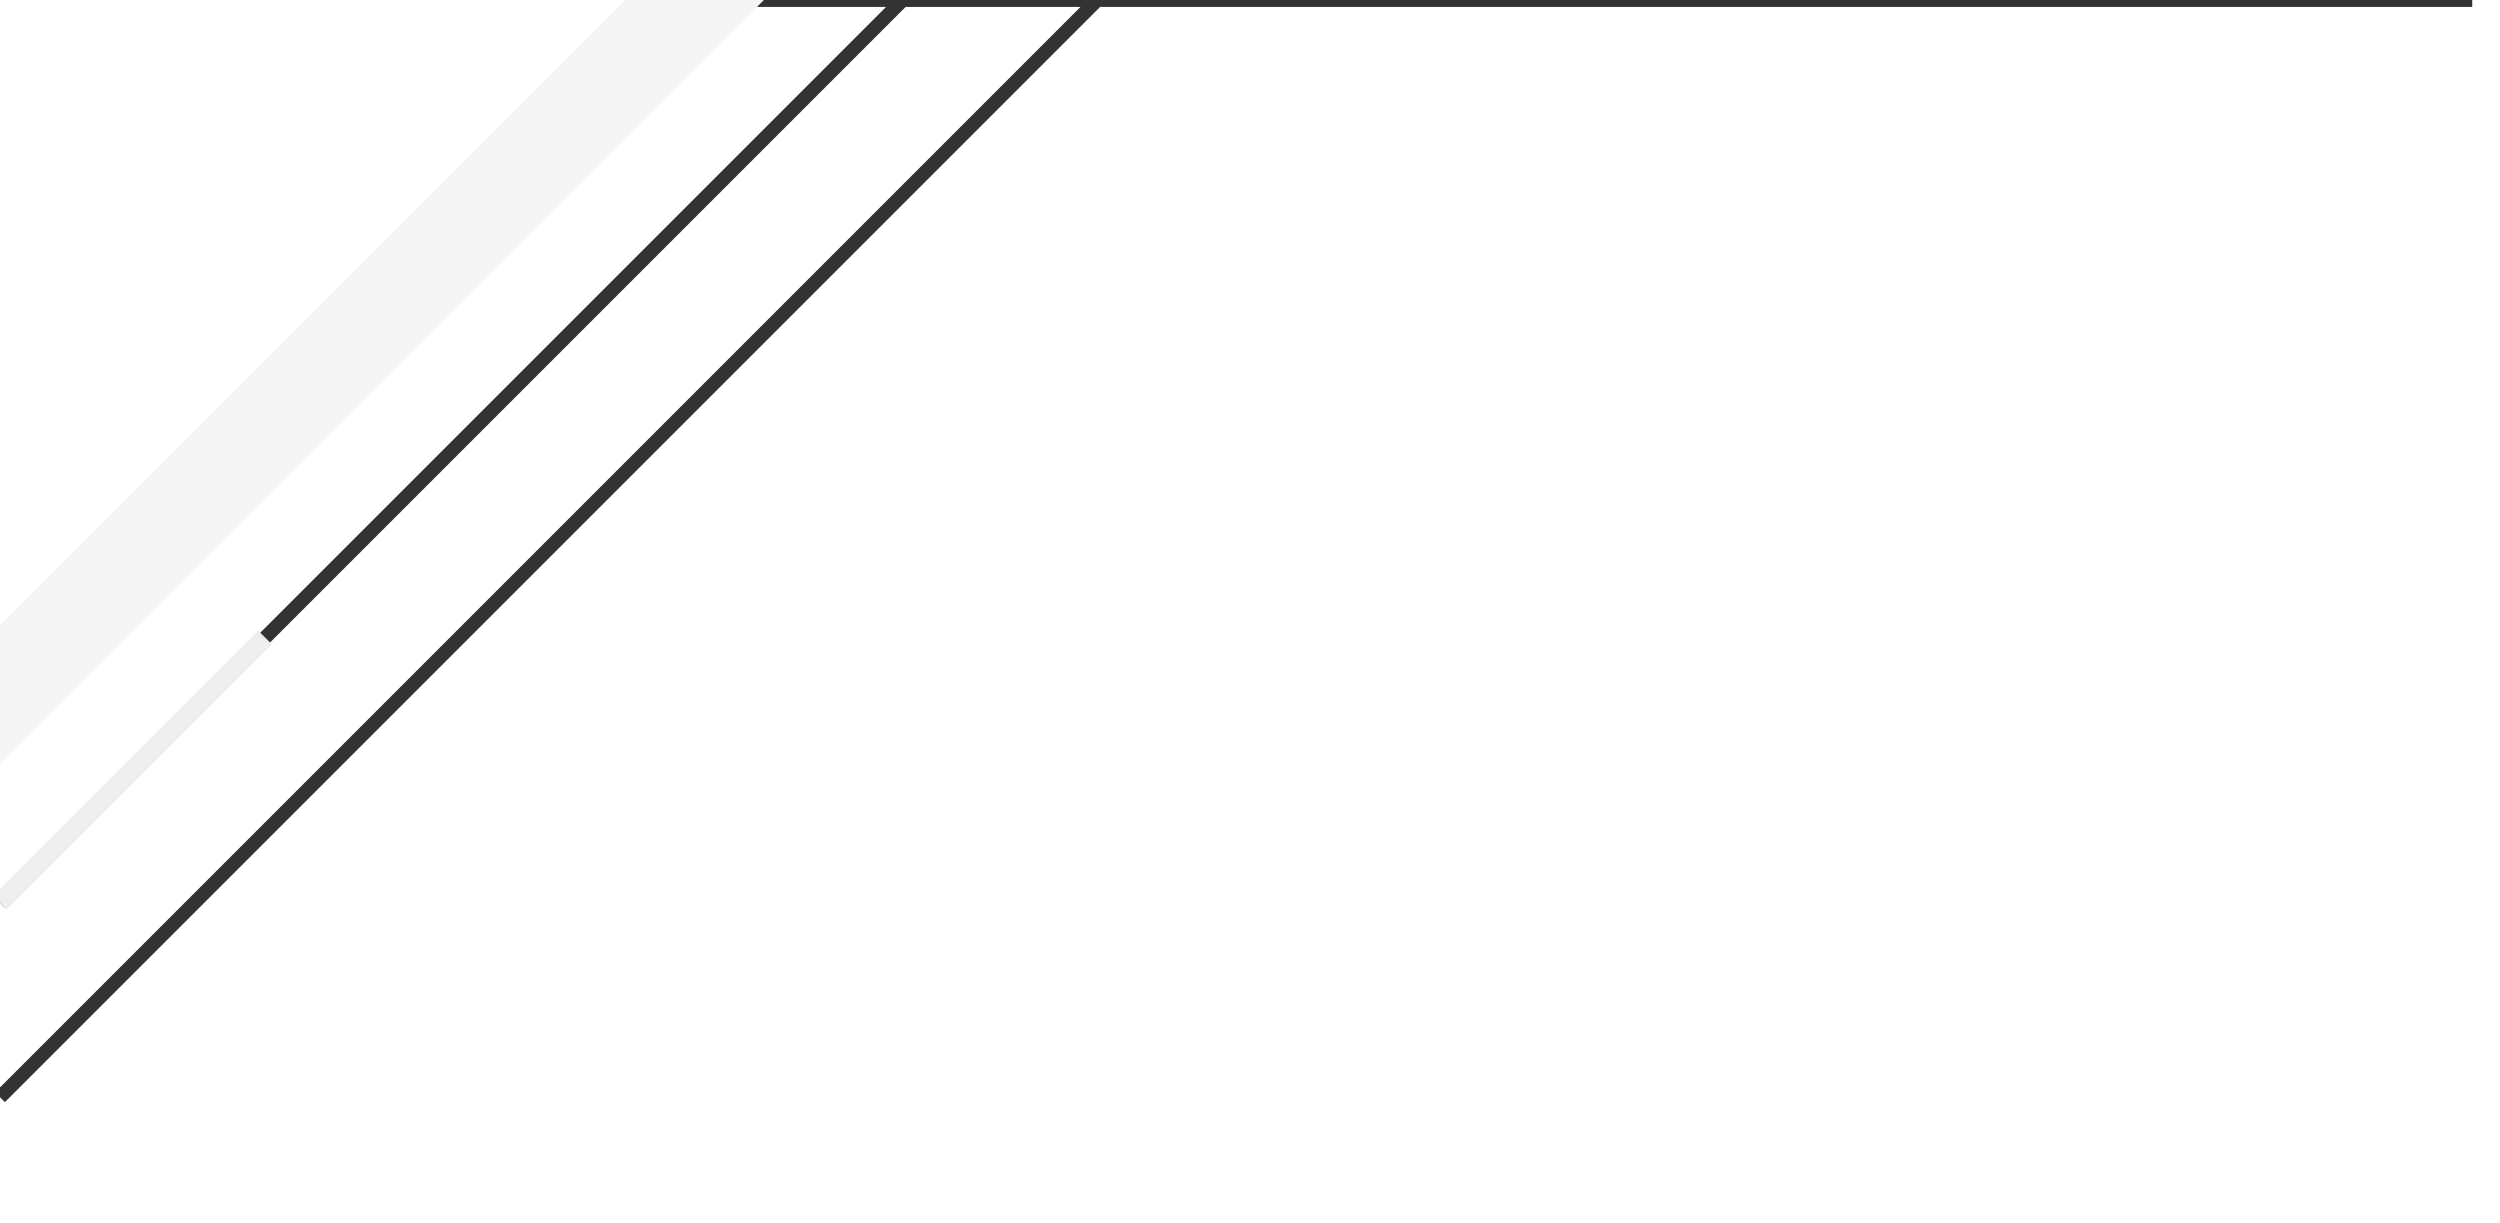
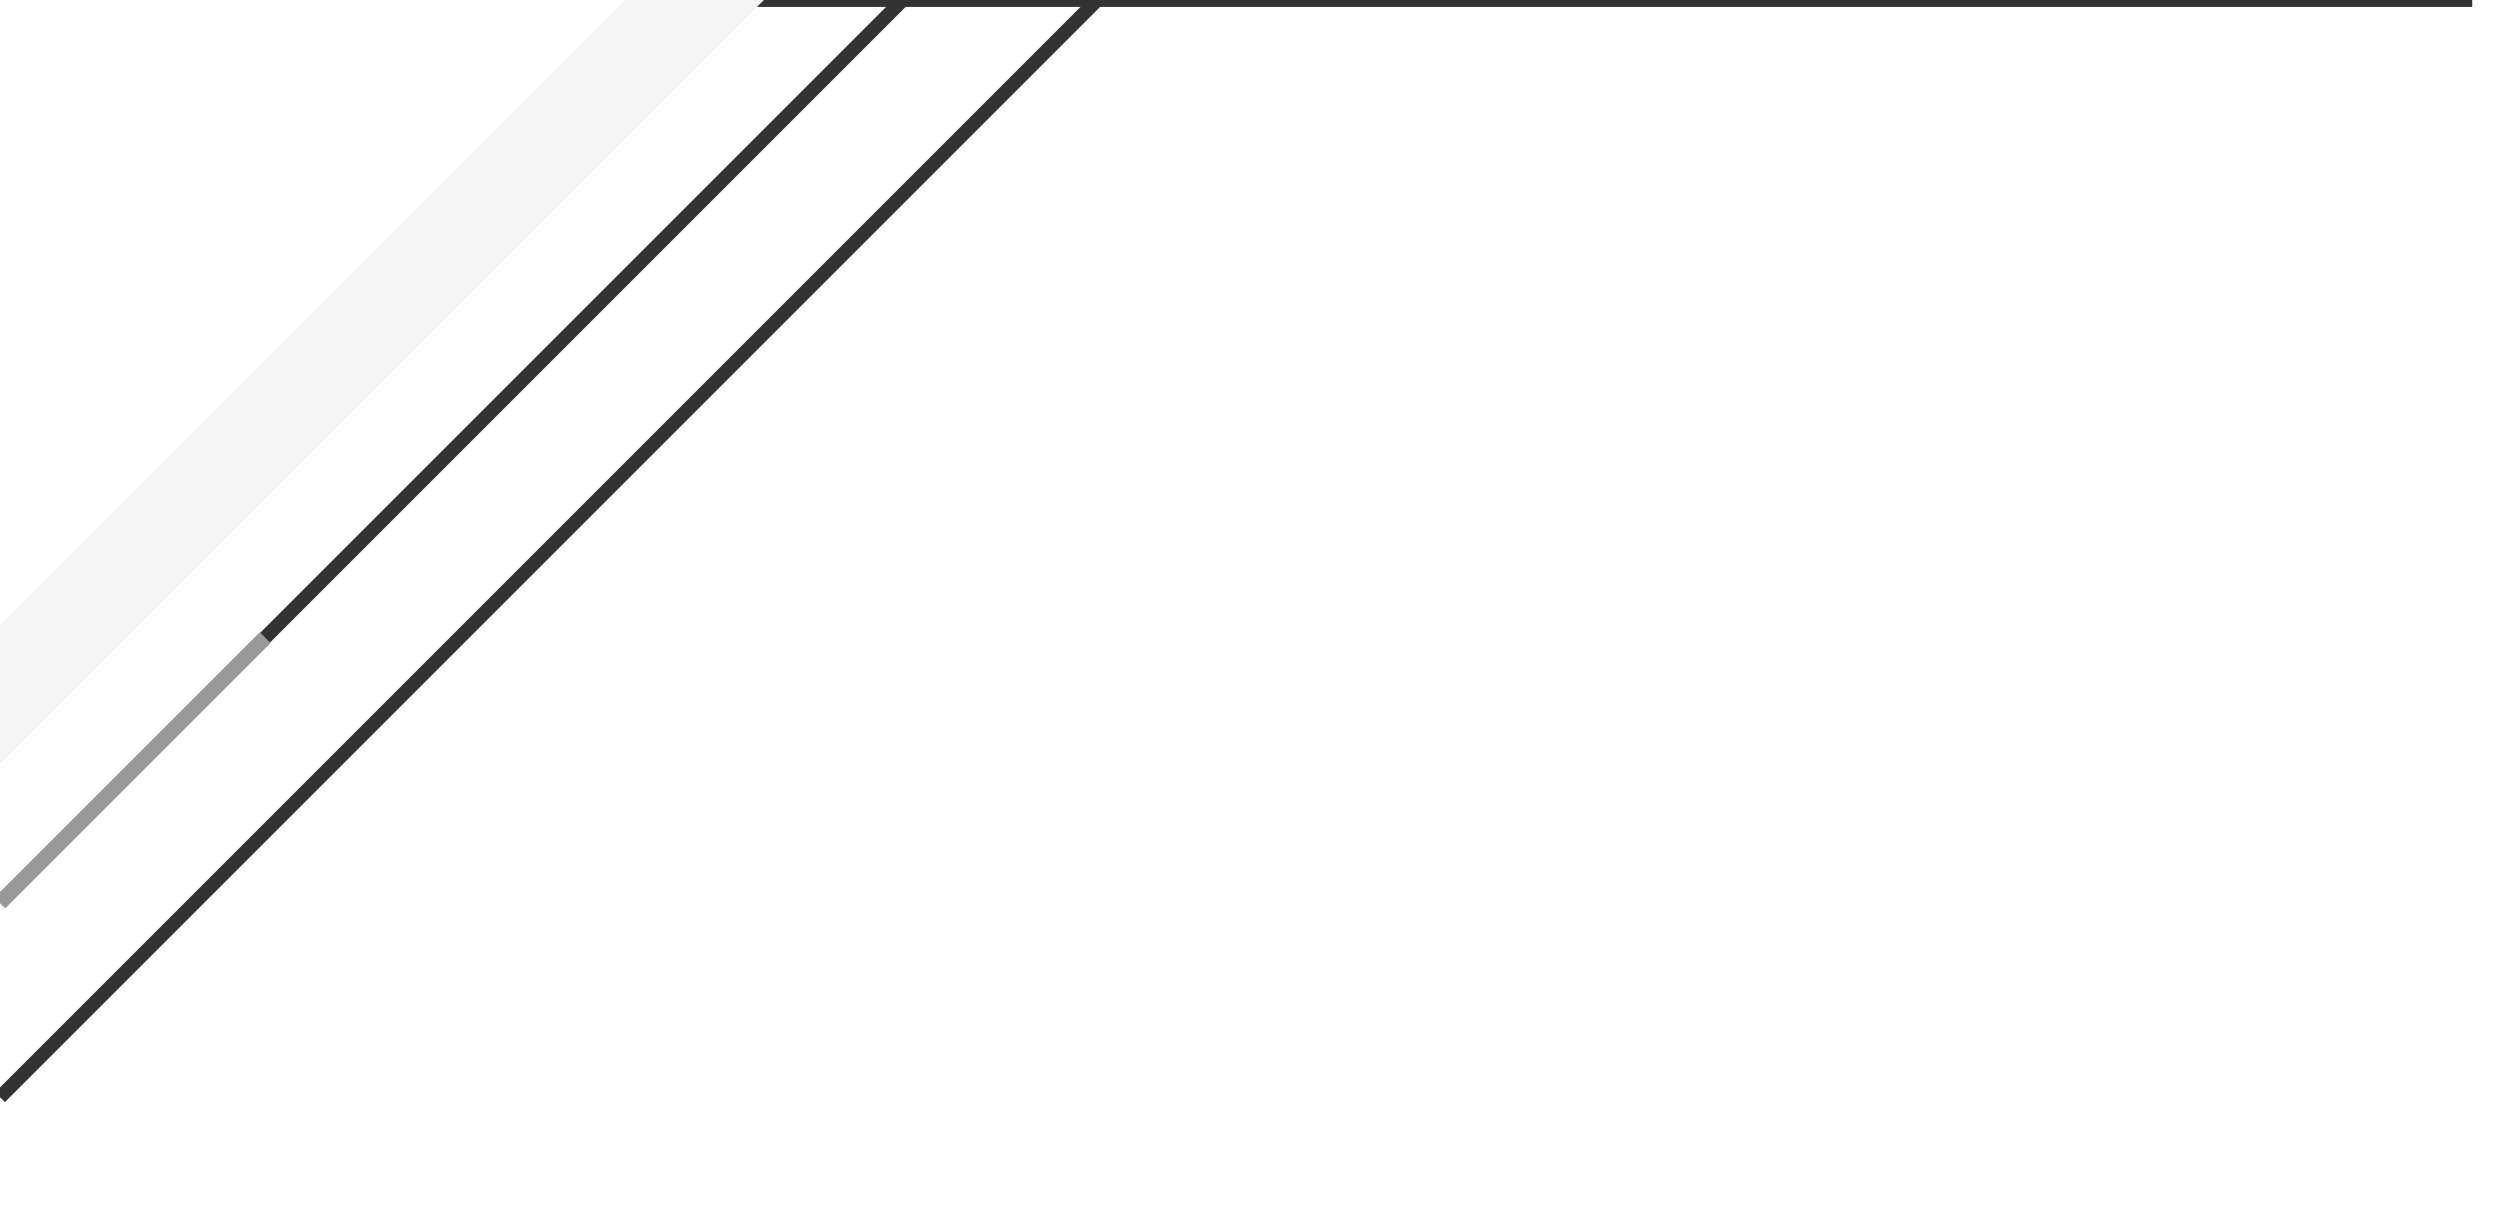
<svg xmlns="http://www.w3.org/2000/svg" viewBox="0 0 180 88">
  <g transform="translate(0 0)" fill="none">
    <path d="M0 47 47 0H178 M0 65 65 0 M0 79 79 0" stroke="#333" stroke-width="1" />
    <path d="M0 45 45 0H55L0 55Z" fill="#f5f5f5" />
-     <path d="M0 65 65 0H178" stroke="#eee" stroke-width="1.4" stroke-dasharray="27 210" stroke-dashoffset="0">
-       <animate attributeName="stroke-dashoffset" values="0;-237" dur="5s" repeatCount="indefinite" />
+     <path d="M0 65 65 0H178" stroke="#999" stroke-width="1.1" stroke-dasharray="27 210" stroke-dashoffset="0">
+       <animate attributeName="stroke-dashoffset" values="0;-237" dur="20s" repeatCount="indefinite" />
    </path>
  </g>
</svg>
